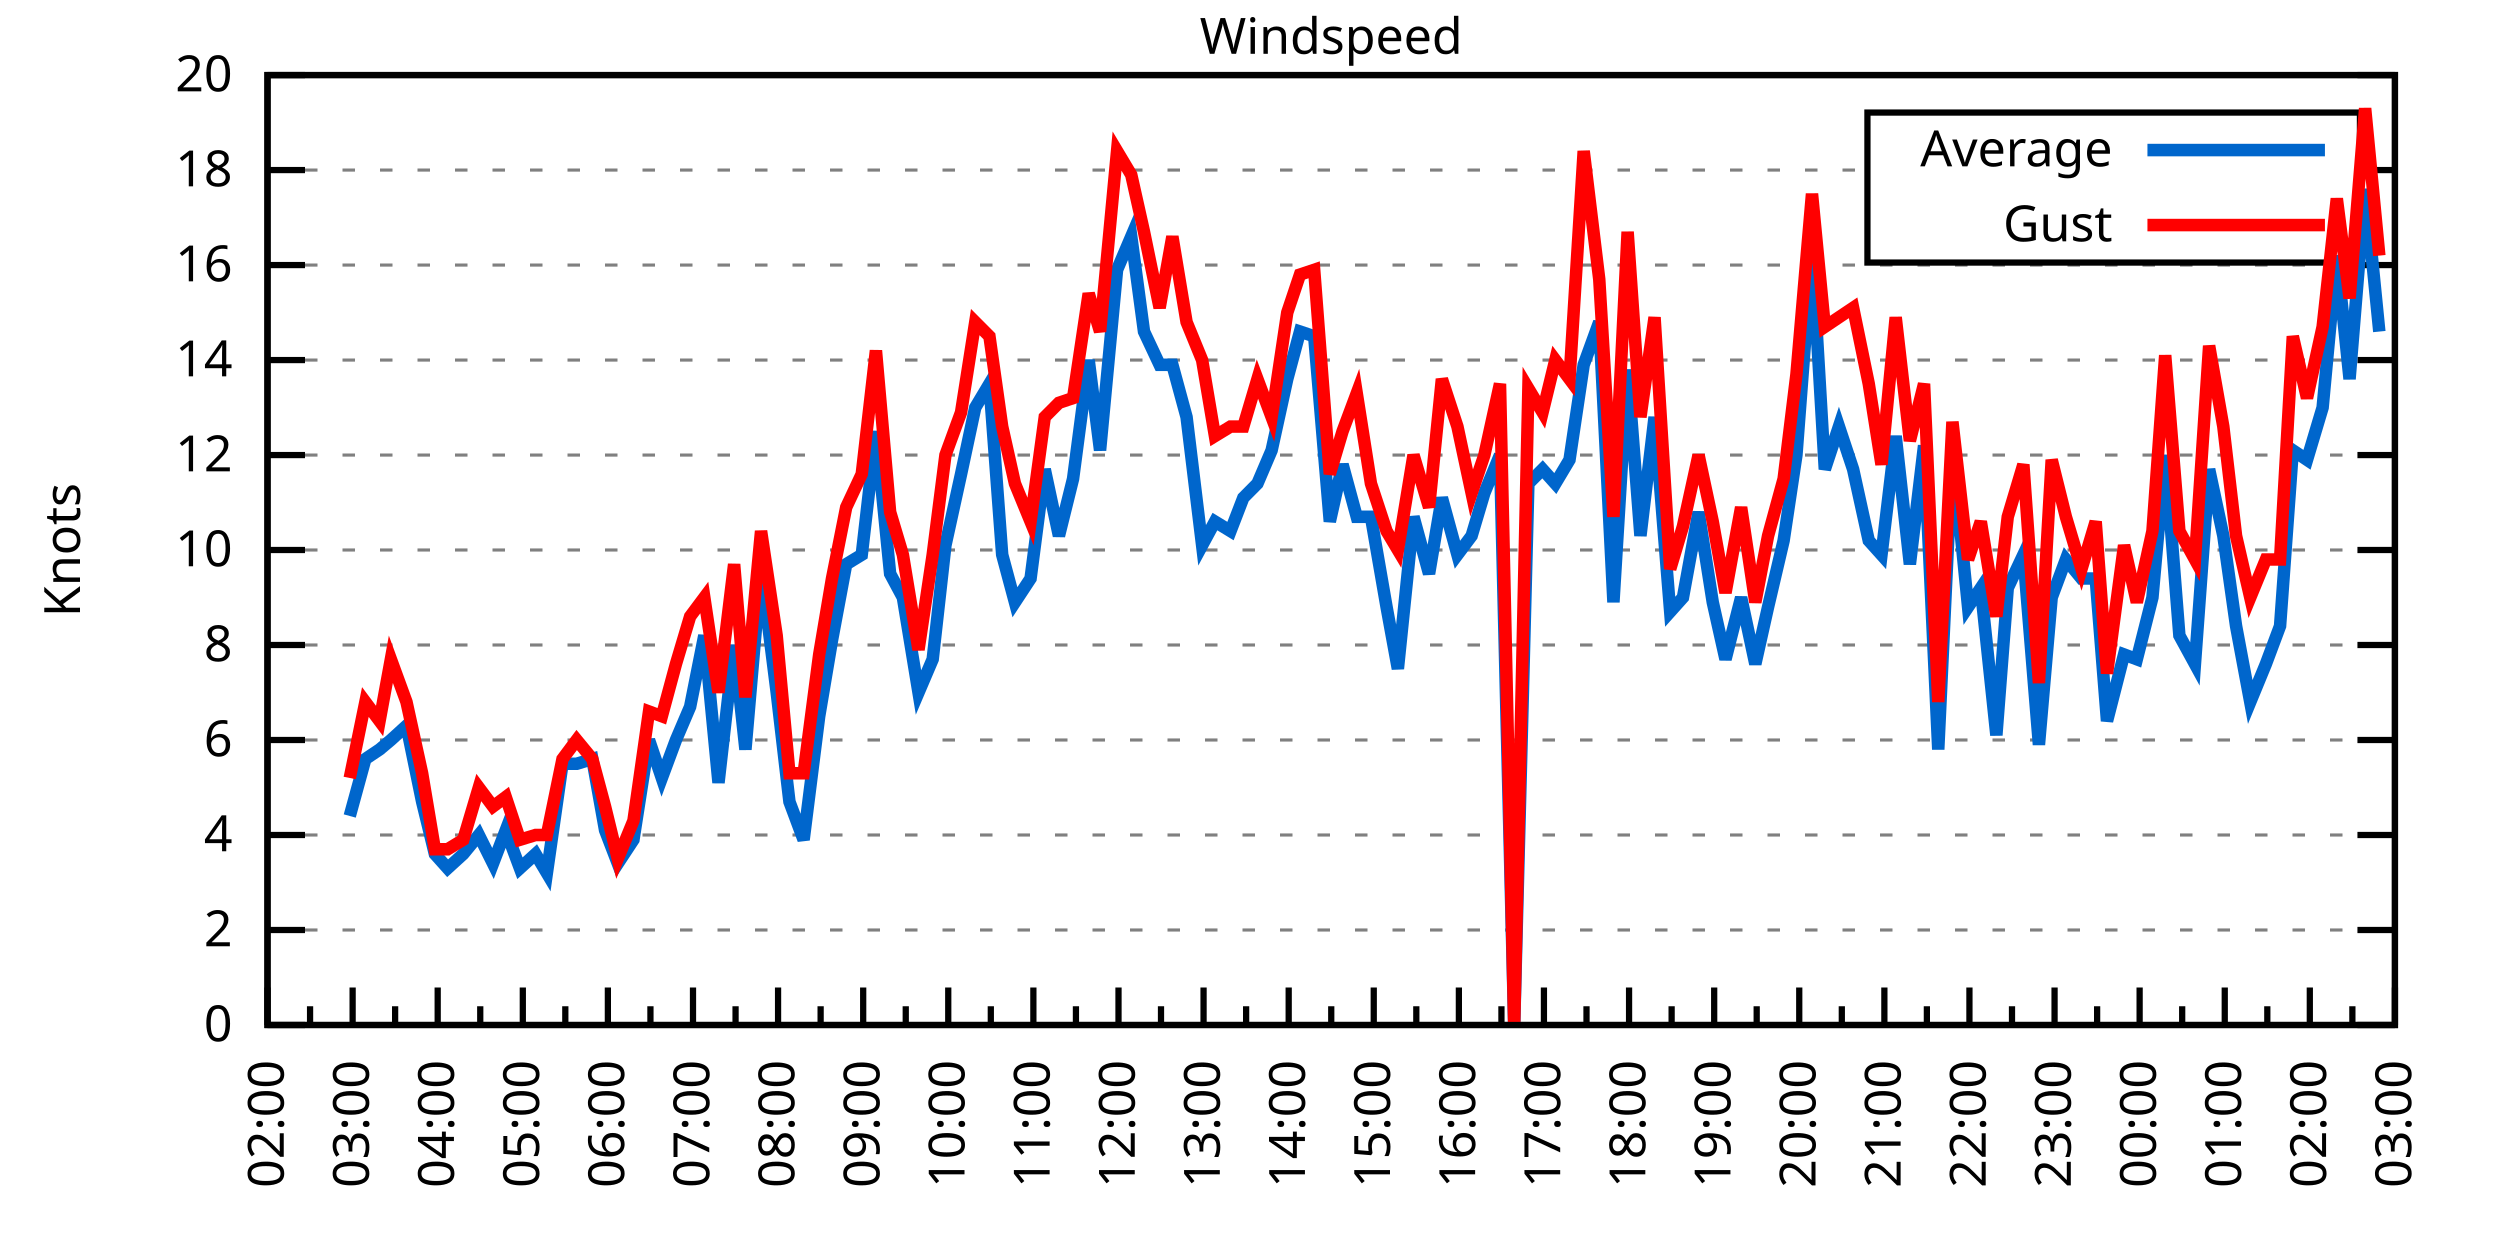
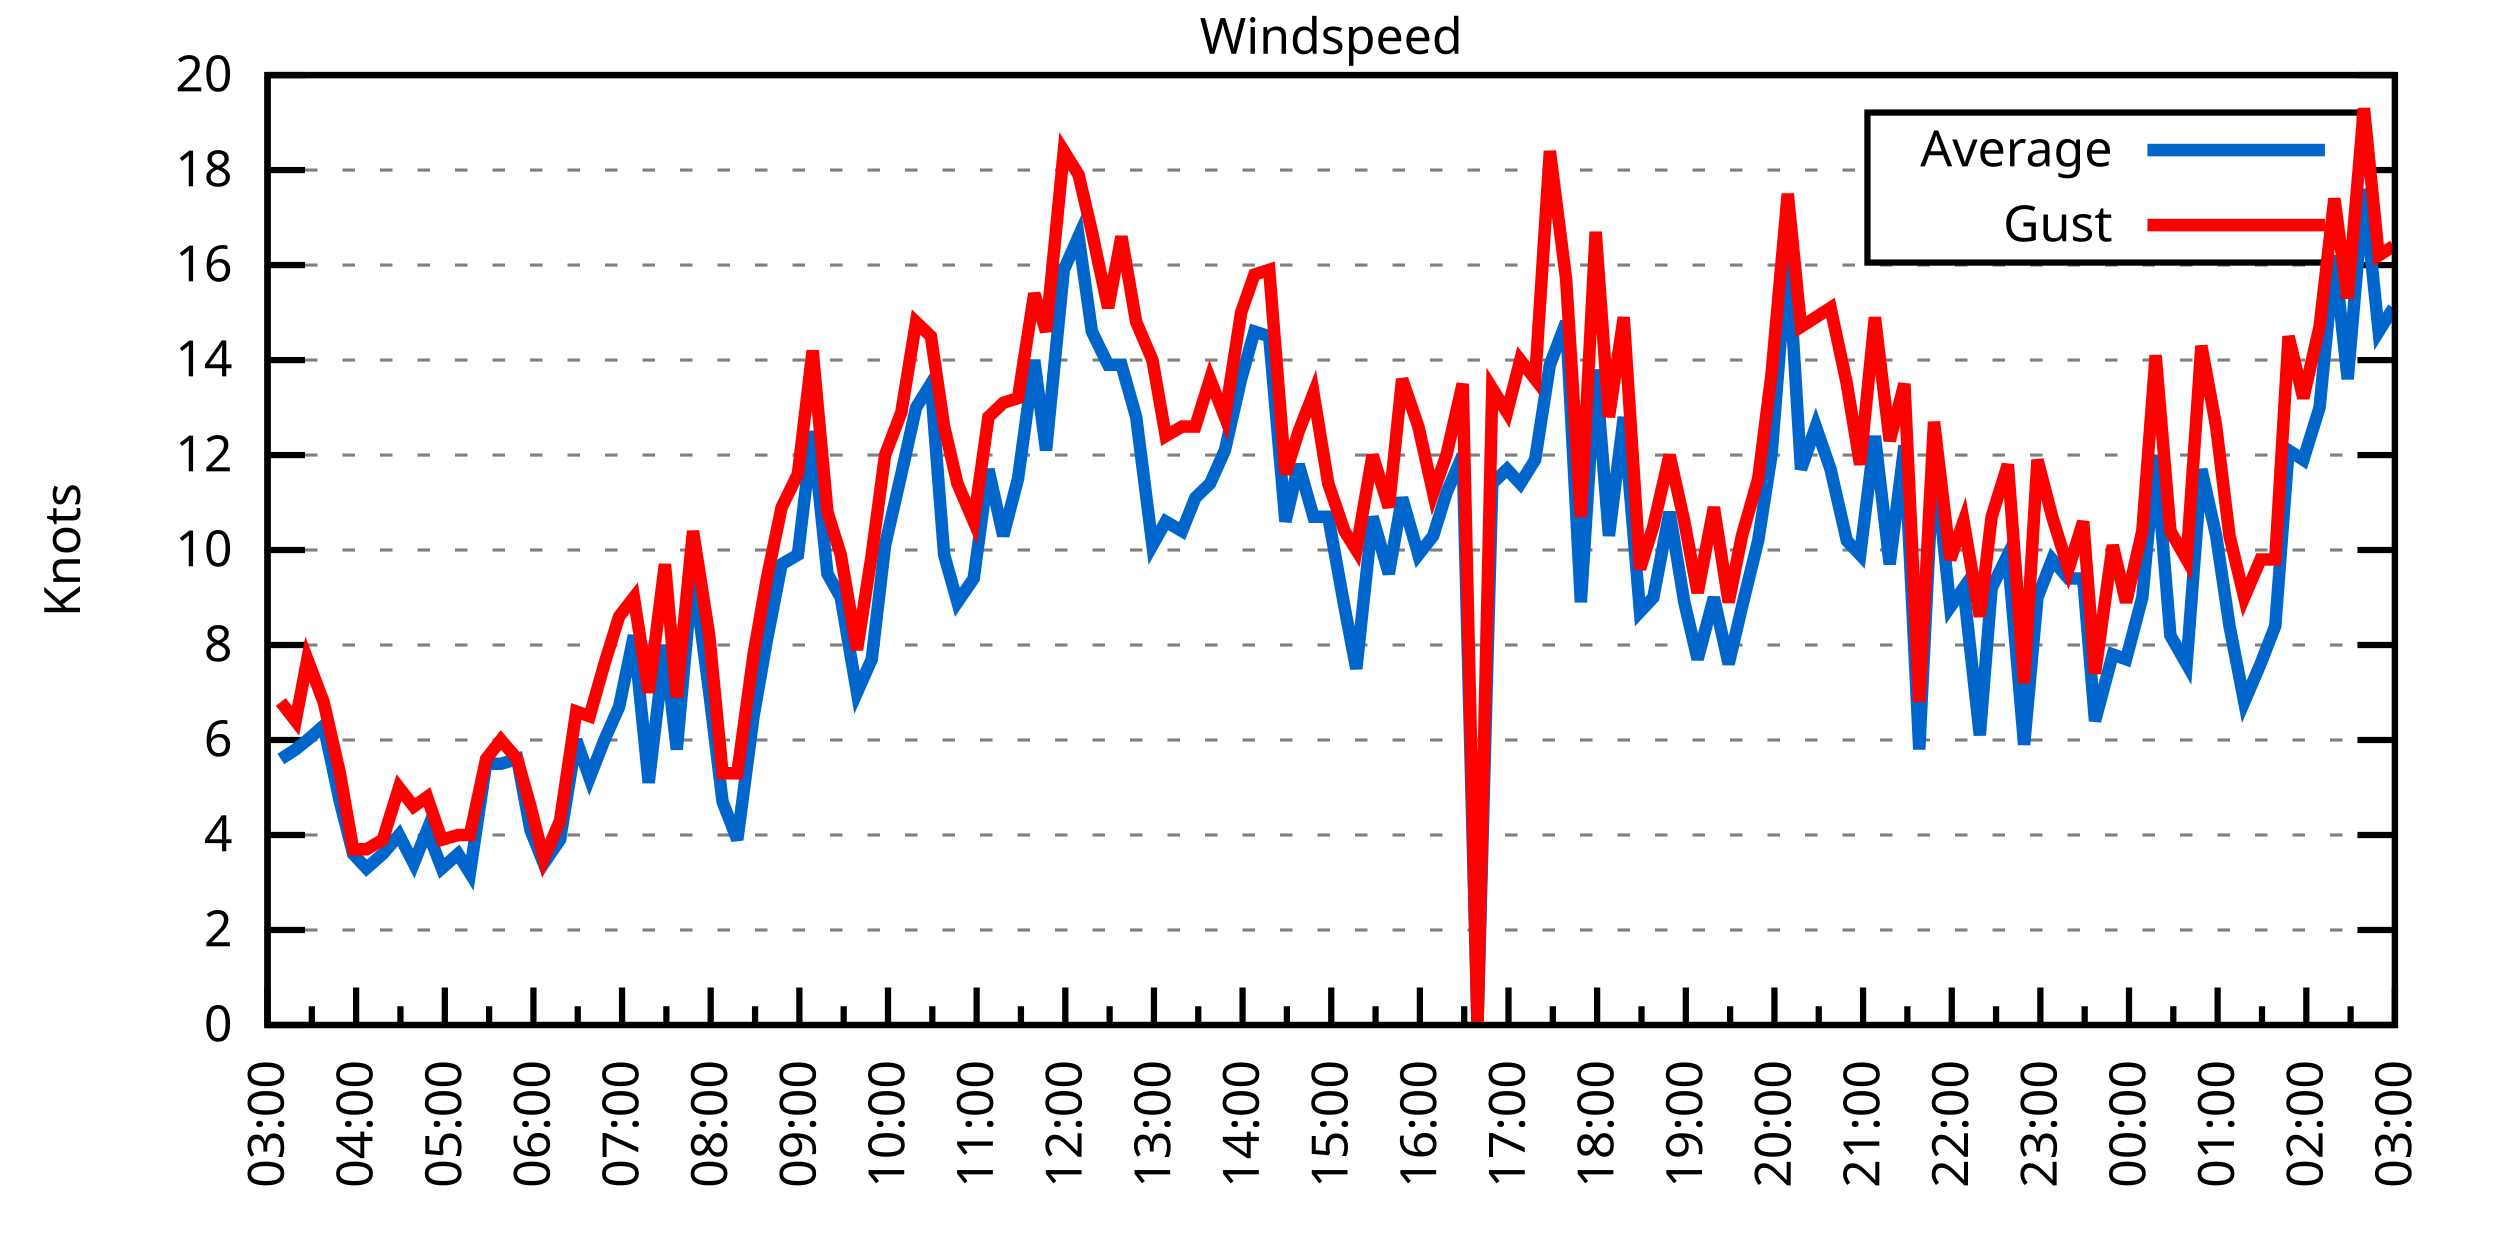
<svg xmlns="http://www.w3.org/2000/svg" xmlns:xlink="http://www.w3.org/1999/xlink" width="400" height="200" viewBox="0 0 400 200">
  <g id="gnuplot_canvas">
    <rect x="0" y="0" width="400" height="200" fill="none" />
    <defs>
      <circle id="gpDot" r="0.5" stroke-width="0.5" stroke="currentColor" />
      <path id="gpPt0" stroke-width="0.333" stroke="currentColor" d="M-1,0 h2 M0,-1 v2" />
      <path id="gpPt1" stroke-width="0.333" stroke="currentColor" d="M-1,-1 L1,1 M1,-1 L-1,1" />
      <path id="gpPt2" stroke-width="0.333" stroke="currentColor" d="M-1,0 L1,0 M0,-1 L0,1 M-1,-1 L1,1 M-1,1 L1,-1" />
      <rect id="gpPt3" stroke-width="0.333" stroke="currentColor" x="-1" y="-1" width="2" height="2" />
      <rect id="gpPt4" stroke-width="0.333" stroke="currentColor" fill="currentColor" x="-1" y="-1" width="2" height="2" />
      <circle id="gpPt5" stroke-width="0.333" stroke="currentColor" cx="0" cy="0" r="1" />
      <use xlink:href="#gpPt5" id="gpPt6" fill="currentColor" stroke="none" />
      <path id="gpPt7" stroke-width="0.333" stroke="currentColor" d="M0,-1.33 L-1.33,0.67 L1.33,0.67 z" />
      <use xlink:href="#gpPt7" id="gpPt8" fill="currentColor" stroke="none" />
      <use xlink:href="#gpPt7" id="gpPt9" stroke="currentColor" transform="rotate(180)" />
      <use xlink:href="#gpPt9" id="gpPt10" fill="currentColor" stroke="none" />
      <use xlink:href="#gpPt3" id="gpPt11" stroke="currentColor" transform="rotate(45)" />
      <use xlink:href="#gpPt11" id="gpPt12" fill="currentColor" stroke="none" />
      <path id="gpPt13" stroke-width="0.333" stroke="currentColor" d="M0,1.330 L1.265,0.411 L0.782,-1.067 L-0.782,-1.076 L-1.265,0.411 z" />
      <use xlink:href="#gpPt13" id="gpPt14" fill="currentColor" stroke="none" />
      <filter id="textbox" filterUnits="objectBoundingBox" x="0" y="0" height="1" width="1">
        <feFlood flood-color="white" flood-opacity="1" result="bgnd" />
        <feComposite in="SourceGraphic" in2="bgnd" operator="atop" />
      </filter>
      <filter id="greybox" filterUnits="objectBoundingBox" x="0" y="0" height="1" width="1">
        <feFlood flood-color="lightgrey" flood-opacity="1" result="grey" />
        <feComposite in="SourceGraphic" in2="grey" operator="atop" />
      </filter>
    </defs>
    <g fill="none" color="white" stroke="currentColor" stroke-width="1.00" stroke-linecap="butt" stroke-linejoin="miter">
</g>
    <g fill="none" color="black" stroke="currentColor" stroke-width="1.00" stroke-linecap="butt" stroke-linejoin="miter">
      <g stroke="none" shape-rendering="crispEdges">
        <polygon fill="rgb(255, 255, 255)" points="42.80,164.00 383.18,164.00 383.18,12.02 42.80,12.02 " />
      </g>
    </g>
    <g fill="none" color="black" stroke="currentColor" stroke-width="1.00" stroke-linecap="butt" stroke-linejoin="miter">
</g>
    <g fill="none" color="black" stroke="black" stroke-width="0.50" stroke-linecap="butt" stroke-linejoin="miter">
</g>
    <g fill="none" color="gray" stroke="currentColor" stroke-width="0.50" stroke-linecap="butt" stroke-linejoin="miter">
      <path stroke="gray" stroke-dasharray="2,4" class="gridline" d="M42.80,164.00 L383.19,164.00  " />
    </g>
    <g fill="none" color="gray" stroke="gray" stroke-width="1.00" stroke-linecap="butt" stroke-linejoin="miter">
</g>
    <g fill="none" color="black" stroke="currentColor" stroke-width="1.00" stroke-linecap="butt" stroke-linejoin="miter">
      <path stroke="black" d="M42.80,164.00 L48.80,164.00 M383.19,164.00 L377.19,164.00  " />
      <g transform="translate(37.20,166.60)" stroke="none" fill="black" font-family="Sans" font-size="8.00" text-anchor="end">
        <text>
          <tspan font-family="Sans"> 0</tspan>
        </text>
      </g>
    </g>
    <g fill="none" color="black" stroke="currentColor" stroke-width="1.00" stroke-linecap="butt" stroke-linejoin="miter">
</g>
    <g fill="none" color="black" stroke="black" stroke-width="0.50" stroke-linecap="butt" stroke-linejoin="miter">
</g>
    <g fill="none" color="gray" stroke="currentColor" stroke-width="0.50" stroke-linecap="butt" stroke-linejoin="miter">
      <path stroke="gray" stroke-dasharray="2,4" class="gridline" d="M42.80,148.80 L383.19,148.80  " />
    </g>
    <g fill="none" color="gray" stroke="gray" stroke-width="1.00" stroke-linecap="butt" stroke-linejoin="miter">
</g>
    <g fill="none" color="black" stroke="currentColor" stroke-width="1.00" stroke-linecap="butt" stroke-linejoin="miter">
      <path stroke="black" d="M42.80,148.80 L48.80,148.80 M383.19,148.80 L377.19,148.80  " />
      <g transform="translate(37.20,151.40)" stroke="none" fill="black" font-family="Sans" font-size="8.00" text-anchor="end">
        <text>
          <tspan font-family="Sans"> 2</tspan>
        </text>
      </g>
    </g>
    <g fill="none" color="black" stroke="currentColor" stroke-width="1.00" stroke-linecap="butt" stroke-linejoin="miter">
</g>
    <g fill="none" color="black" stroke="black" stroke-width="0.50" stroke-linecap="butt" stroke-linejoin="miter">
</g>
    <g fill="none" color="gray" stroke="currentColor" stroke-width="0.50" stroke-linecap="butt" stroke-linejoin="miter">
      <path stroke="gray" stroke-dasharray="2,4" class="gridline" d="M42.80,133.60 L383.19,133.60  " />
    </g>
    <g fill="none" color="gray" stroke="gray" stroke-width="1.00" stroke-linecap="butt" stroke-linejoin="miter">
</g>
    <g fill="none" color="black" stroke="currentColor" stroke-width="1.00" stroke-linecap="butt" stroke-linejoin="miter">
      <path stroke="black" d="M42.80,133.60 L48.80,133.60 M383.19,133.60 L377.19,133.60  " />
      <g transform="translate(37.20,136.20)" stroke="none" fill="black" font-family="Sans" font-size="8.00" text-anchor="end">
        <text>
          <tspan font-family="Sans"> 4</tspan>
        </text>
      </g>
    </g>
    <g fill="none" color="black" stroke="currentColor" stroke-width="1.00" stroke-linecap="butt" stroke-linejoin="miter">
</g>
    <g fill="none" color="black" stroke="black" stroke-width="0.50" stroke-linecap="butt" stroke-linejoin="miter">
</g>
    <g fill="none" color="gray" stroke="currentColor" stroke-width="0.50" stroke-linecap="butt" stroke-linejoin="miter">
      <path stroke="gray" stroke-dasharray="2,4" class="gridline" d="M42.80,118.40 L383.19,118.40  " />
    </g>
    <g fill="none" color="gray" stroke="gray" stroke-width="1.00" stroke-linecap="butt" stroke-linejoin="miter">
</g>
    <g fill="none" color="black" stroke="currentColor" stroke-width="1.00" stroke-linecap="butt" stroke-linejoin="miter">
      <path stroke="black" d="M42.80,118.40 L48.80,118.40 M383.19,118.40 L377.19,118.40  " />
      <g transform="translate(37.20,121.00)" stroke="none" fill="black" font-family="Sans" font-size="8.00" text-anchor="end">
        <text>
          <tspan font-family="Sans"> 6</tspan>
        </text>
      </g>
    </g>
    <g fill="none" color="black" stroke="currentColor" stroke-width="1.00" stroke-linecap="butt" stroke-linejoin="miter">
</g>
    <g fill="none" color="black" stroke="black" stroke-width="0.50" stroke-linecap="butt" stroke-linejoin="miter">
</g>
    <g fill="none" color="gray" stroke="currentColor" stroke-width="0.50" stroke-linecap="butt" stroke-linejoin="miter">
      <path stroke="gray" stroke-dasharray="2,4" class="gridline" d="M42.80,103.20 L383.19,103.20  " />
    </g>
    <g fill="none" color="gray" stroke="gray" stroke-width="1.00" stroke-linecap="butt" stroke-linejoin="miter">
</g>
    <g fill="none" color="black" stroke="currentColor" stroke-width="1.00" stroke-linecap="butt" stroke-linejoin="miter">
      <path stroke="black" d="M42.80,103.20 L48.80,103.20 M383.19,103.20 L377.19,103.20  " />
      <g transform="translate(37.20,105.80)" stroke="none" fill="black" font-family="Sans" font-size="8.00" text-anchor="end">
        <text>
          <tspan font-family="Sans"> 8</tspan>
        </text>
      </g>
    </g>
    <g fill="none" color="black" stroke="currentColor" stroke-width="1.00" stroke-linecap="butt" stroke-linejoin="miter">
</g>
    <g fill="none" color="black" stroke="black" stroke-width="0.50" stroke-linecap="butt" stroke-linejoin="miter">
</g>
    <g fill="none" color="gray" stroke="currentColor" stroke-width="0.50" stroke-linecap="butt" stroke-linejoin="miter">
      <path stroke="gray" stroke-dasharray="2,4" class="gridline" d="M42.80,88.00 L383.19,88.00  " />
    </g>
    <g fill="none" color="gray" stroke="gray" stroke-width="1.00" stroke-linecap="butt" stroke-linejoin="miter">
</g>
    <g fill="none" color="black" stroke="currentColor" stroke-width="1.00" stroke-linecap="butt" stroke-linejoin="miter">
      <path stroke="black" d="M42.80,88.00 L48.80,88.00 M383.19,88.00 L377.19,88.00  " />
      <g transform="translate(37.20,90.60)" stroke="none" fill="black" font-family="Sans" font-size="8.00" text-anchor="end">
        <text>
          <tspan font-family="Sans"> 10</tspan>
        </text>
      </g>
    </g>
    <g fill="none" color="black" stroke="currentColor" stroke-width="1.00" stroke-linecap="butt" stroke-linejoin="miter">
</g>
    <g fill="none" color="black" stroke="black" stroke-width="0.50" stroke-linecap="butt" stroke-linejoin="miter">
</g>
    <g fill="none" color="gray" stroke="currentColor" stroke-width="0.50" stroke-linecap="butt" stroke-linejoin="miter">
      <path stroke="gray" stroke-dasharray="2,4" class="gridline" d="M42.80,72.81 L383.19,72.81  " />
    </g>
    <g fill="none" color="gray" stroke="gray" stroke-width="1.00" stroke-linecap="butt" stroke-linejoin="miter">
</g>
    <g fill="none" color="black" stroke="currentColor" stroke-width="1.00" stroke-linecap="butt" stroke-linejoin="miter">
      <path stroke="black" d="M42.80,72.81 L48.80,72.81 M383.19,72.81 L377.19,72.81  " />
      <g transform="translate(37.20,75.41)" stroke="none" fill="black" font-family="Sans" font-size="8.00" text-anchor="end">
        <text>
          <tspan font-family="Sans"> 12</tspan>
        </text>
      </g>
    </g>
    <g fill="none" color="black" stroke="currentColor" stroke-width="1.00" stroke-linecap="butt" stroke-linejoin="miter">
</g>
    <g fill="none" color="black" stroke="black" stroke-width="0.50" stroke-linecap="butt" stroke-linejoin="miter">
</g>
    <g fill="none" color="gray" stroke="currentColor" stroke-width="0.50" stroke-linecap="butt" stroke-linejoin="miter">
      <path stroke="gray" stroke-dasharray="2,4" class="gridline" d="M42.80,57.61 L383.19,57.61  " />
    </g>
    <g fill="none" color="gray" stroke="gray" stroke-width="1.00" stroke-linecap="butt" stroke-linejoin="miter">
</g>
    <g fill="none" color="black" stroke="currentColor" stroke-width="1.00" stroke-linecap="butt" stroke-linejoin="miter">
      <path stroke="black" d="M42.80,57.61 L48.80,57.61 M383.19,57.61 L377.19,57.61  " />
      <g transform="translate(37.20,60.21)" stroke="none" fill="black" font-family="Sans" font-size="8.00" text-anchor="end">
        <text>
          <tspan font-family="Sans"> 14</tspan>
        </text>
      </g>
    </g>
    <g fill="none" color="black" stroke="currentColor" stroke-width="1.00" stroke-linecap="butt" stroke-linejoin="miter">
</g>
    <g fill="none" color="black" stroke="black" stroke-width="0.50" stroke-linecap="butt" stroke-linejoin="miter">
</g>
    <g fill="none" color="gray" stroke="currentColor" stroke-width="0.50" stroke-linecap="butt" stroke-linejoin="miter">
      <path stroke="gray" stroke-dasharray="2,4" class="gridline" d="M42.80,42.41 L383.19,42.41  " />
    </g>
    <g fill="none" color="gray" stroke="gray" stroke-width="1.00" stroke-linecap="butt" stroke-linejoin="miter">
</g>
    <g fill="none" color="black" stroke="currentColor" stroke-width="1.00" stroke-linecap="butt" stroke-linejoin="miter">
      <path stroke="black" d="M42.80,42.41 L48.80,42.41 M383.19,42.41 L377.19,42.41  " />
      <g transform="translate(37.20,45.01)" stroke="none" fill="black" font-family="Sans" font-size="8.00" text-anchor="end">
        <text>
          <tspan font-family="Sans"> 16</tspan>
        </text>
      </g>
    </g>
    <g fill="none" color="black" stroke="currentColor" stroke-width="1.00" stroke-linecap="butt" stroke-linejoin="miter">
</g>
    <g fill="none" color="black" stroke="black" stroke-width="0.50" stroke-linecap="butt" stroke-linejoin="miter">
</g>
    <g fill="none" color="gray" stroke="currentColor" stroke-width="0.50" stroke-linecap="butt" stroke-linejoin="miter">
      <path stroke="gray" stroke-dasharray="2,4" class="gridline" d="M42.80,27.21 L298.79,27.21 M377.59,27.21 L383.19,27.21  " />
    </g>
    <g fill="none" color="gray" stroke="gray" stroke-width="1.00" stroke-linecap="butt" stroke-linejoin="miter">
</g>
    <g fill="none" color="black" stroke="currentColor" stroke-width="1.00" stroke-linecap="butt" stroke-linejoin="miter">
      <path stroke="black" d="M42.80,27.21 L48.80,27.21 M383.19,27.21 L377.19,27.21  " />
      <g transform="translate(37.20,29.81)" stroke="none" fill="black" font-family="Sans" font-size="8.00" text-anchor="end">
        <text>
          <tspan font-family="Sans"> 18</tspan>
        </text>
      </g>
    </g>
    <g fill="none" color="black" stroke="currentColor" stroke-width="1.00" stroke-linecap="butt" stroke-linejoin="miter">
</g>
    <g fill="none" color="black" stroke="black" stroke-width="0.50" stroke-linecap="butt" stroke-linejoin="miter">
</g>
    <g fill="none" color="gray" stroke="currentColor" stroke-width="0.50" stroke-linecap="butt" stroke-linejoin="miter">
      <path stroke="gray" stroke-dasharray="2,4" class="gridline" d="M42.80,12.01 L383.19,12.01  " />
    </g>
    <g fill="none" color="gray" stroke="gray" stroke-width="1.00" stroke-linecap="butt" stroke-linejoin="miter">
</g>
    <g fill="none" color="black" stroke="currentColor" stroke-width="1.00" stroke-linecap="butt" stroke-linejoin="miter">
      <path stroke="black" d="M42.80,12.01 L48.80,12.01 M383.19,12.01 L377.19,12.01  " />
      <g transform="translate(37.20,14.61)" stroke="none" fill="black" font-family="Sans" font-size="8.00" text-anchor="end">
        <text>
          <tspan font-family="Sans"> 20</tspan>
        </text>
      </g>
    </g>
    <g fill="none" color="black" stroke="currentColor" stroke-width="1.00" stroke-linecap="butt" stroke-linejoin="miter">
      <path stroke="black" d="M42.80,164.00 L42.80,158.00  " />
      <g transform="translate(45.40,169.60) rotate(270)" stroke="none" fill="black" font-family="Sans" font-size="8.00" text-anchor="end">
        <text>
+           <tspan font-family="Sans">03:00</tspan>
+         </text>
+       </g>
+     </g>
+     <g fill="none" color="black" stroke="currentColor" stroke-width="1.00" stroke-linecap="butt" stroke-linejoin="miter">
+       <path stroke="black" d="M49.89,164.00 L49.89,161.00 M56.98,164.00 L56.98,158.00  " />
+       <g transform="translate(59.58,169.60) rotate(270)" stroke="none" fill="black" font-family="Sans" font-size="8.00" text-anchor="end">
+         <text>
+           <tspan font-family="Sans">04:00</tspan>
+         </text>
+       </g>
+     </g>
+     <g fill="none" color="black" stroke="currentColor" stroke-width="1.00" stroke-linecap="butt" stroke-linejoin="miter">
+       <path stroke="black" d="M64.07,164.00 L64.07,161.00 M71.17,164.00 L71.17,158.00  " />
+       <g transform="translate(73.77,169.60) rotate(270)" stroke="none" fill="black" font-family="Sans" font-size="8.00" text-anchor="end">
+         <text>
+           <tspan font-family="Sans">05:00</tspan>
+         </text>
+       </g>
+     </g>
+     <g fill="none" color="black" stroke="currentColor" stroke-width="1.00" stroke-linecap="butt" stroke-linejoin="miter">
+       <path stroke="black" d="M78.26,164.00 L78.26,161.00 M85.35,164.00 L85.35,158.00  " />
+       <g transform="translate(87.95,169.60) rotate(270)" stroke="none" fill="black" font-family="Sans" font-size="8.00" text-anchor="end">
+         <text>
+           <tspan font-family="Sans">06:00</tspan>
+         </text>
+       </g>
+     </g>
+     <g fill="none" color="black" stroke="currentColor" stroke-width="1.00" stroke-linecap="butt" stroke-linejoin="miter">
+       <path stroke="black" d="M92.44,164.00 L92.44,161.00 M99.53,164.00 L99.53,158.00  " />
+       <g transform="translate(102.13,169.60) rotate(270)" stroke="none" fill="black" font-family="Sans" font-size="8.00" text-anchor="end">
+         <text>
+           <tspan font-family="Sans">07:00</tspan>
+         </text>
+       </g>
+     </g>
+     <g fill="none" color="black" stroke="currentColor" stroke-width="1.00" stroke-linecap="butt" stroke-linejoin="miter">
+       <path stroke="black" d="M106.62,164.00 L106.62,161.00 M113.71,164.00 L113.71,158.00  " />
+       <g transform="translate(116.31,169.60) rotate(270)" stroke="none" fill="black" font-family="Sans" font-size="8.00" text-anchor="end">
+         <text>
+           <tspan font-family="Sans">08:00</tspan>
+         </text>
+       </g>
+     </g>
+     <g fill="none" color="black" stroke="currentColor" stroke-width="1.00" stroke-linecap="butt" stroke-linejoin="miter">
+       <path stroke="black" d="M120.81,164.00 L120.81,161.00 M127.90,164.00 L127.90,158.00  " />
+       <g transform="translate(130.50,169.60) rotate(270)" stroke="none" fill="black" font-family="Sans" font-size="8.00" text-anchor="end">
+         <text>
+           <tspan font-family="Sans">09:00</tspan>
+         </text>
+       </g>
+     </g>
+     <g fill="none" color="black" stroke="currentColor" stroke-width="1.00" stroke-linecap="butt" stroke-linejoin="miter">
+       <path stroke="black" d="M134.99,164.00 L134.99,161.00 M142.08,164.00 L142.08,158.00  " />
+       <g transform="translate(144.68,169.60) rotate(270)" stroke="none" fill="black" font-family="Sans" font-size="8.00" text-anchor="end">
+         <text>
+           <tspan font-family="Sans">10:00</tspan>
+         </text>
+       </g>
+     </g>
+     <g fill="none" color="black" stroke="currentColor" stroke-width="1.00" stroke-linecap="butt" stroke-linejoin="miter">
+       <path stroke="black" d="M149.17,164.00 L149.17,161.00 M156.26,164.00 L156.26,158.00  " />
+       <g transform="translate(158.86,169.60) rotate(270)" stroke="none" fill="black" font-family="Sans" font-size="8.00" text-anchor="end">
+         <text>
+           <tspan font-family="Sans">11:00</tspan>
+         </text>
+       </g>
+     </g>
+     <g fill="none" color="black" stroke="currentColor" stroke-width="1.00" stroke-linecap="butt" stroke-linejoin="miter">
+       <path stroke="black" d="M163.35,164.00 L163.35,161.00 M170.45,164.00 L170.45,158.00  " />
+       <g transform="translate(173.05,169.60) rotate(270)" stroke="none" fill="black" font-family="Sans" font-size="8.00" text-anchor="end">
+         <text>
+           <tspan font-family="Sans">12:00</tspan>
+         </text>
+       </g>
+     </g>
+     <g fill="none" color="black" stroke="currentColor" stroke-width="1.00" stroke-linecap="butt" stroke-linejoin="miter">
+       <path stroke="black" d="M177.54,164.00 L177.54,161.00 M184.63,164.00 L184.63,158.00  " />
+       <g transform="translate(187.23,169.60) rotate(270)" stroke="none" fill="black" font-family="Sans" font-size="8.00" text-anchor="end">
+         <text>
+           <tspan font-family="Sans">13:00</tspan>
+         </text>
+       </g>
+     </g>
+     <g fill="none" color="black" stroke="currentColor" stroke-width="1.00" stroke-linecap="butt" stroke-linejoin="miter">
+       <path stroke="black" d="M191.72,164.00 L191.72,161.00 M198.81,164.00 L198.81,158.00  " />
+       <g transform="translate(201.41,169.60) rotate(270)" stroke="none" fill="black" font-family="Sans" font-size="8.00" text-anchor="end">
+         <text>
+           <tspan font-family="Sans">14:00</tspan>
+         </text>
+       </g>
+     </g>
+     <g fill="none" color="black" stroke="currentColor" stroke-width="1.00" stroke-linecap="butt" stroke-linejoin="miter">
+       <path stroke="black" d="M205.90,164.00 L205.90,161.00 M213.00,164.00 L213.00,158.00  " />
+       <g transform="translate(215.60,169.60) rotate(270)" stroke="none" fill="black" font-family="Sans" font-size="8.00" text-anchor="end">
+         <text>
+           <tspan font-family="Sans">15:00</tspan>
+         </text>
+       </g>
+     </g>
+     <g fill="none" color="black" stroke="currentColor" stroke-width="1.00" stroke-linecap="butt" stroke-linejoin="miter">
+       <path stroke="black" d="M220.09,164.00 L220.09,161.00 M227.18,164.00 L227.18,158.00  " />
+       <g transform="translate(229.78,169.60) rotate(270)" stroke="none" fill="black" font-family="Sans" font-size="8.00" text-anchor="end">
+         <text>
+           <tspan font-family="Sans">16:00</tspan>
+         </text>
+       </g>
+     </g>
+     <g fill="none" color="black" stroke="currentColor" stroke-width="1.00" stroke-linecap="butt" stroke-linejoin="miter">
+       <path stroke="black" d="M234.27,164.00 L234.27,161.00 M241.36,164.00 L241.36,158.00  " />
+       <g transform="translate(243.96,169.60) rotate(270)" stroke="none" fill="black" font-family="Sans" font-size="8.00" text-anchor="end">
+         <text>
+           <tspan font-family="Sans">17:00</tspan>
+         </text>
+       </g>
+     </g>
+     <g fill="none" color="black" stroke="currentColor" stroke-width="1.00" stroke-linecap="butt" stroke-linejoin="miter">
+       <path stroke="black" d="M248.45,164.00 L248.45,161.00 M255.54,164.00 L255.54,158.00  " />
+       <g transform="translate(258.14,169.60) rotate(270)" stroke="none" fill="black" font-family="Sans" font-size="8.00" text-anchor="end">
+         <text>
+           <tspan font-family="Sans">18:00</tspan>
+         </text>
+       </g>
+     </g>
+     <g fill="none" color="black" stroke="currentColor" stroke-width="1.00" stroke-linecap="butt" stroke-linejoin="miter">
+       <path stroke="black" d="M262.64,164.00 L262.64,161.00 M269.73,164.00 L269.73,158.00  " />
+       <g transform="translate(272.33,169.60) rotate(270)" stroke="none" fill="black" font-family="Sans" font-size="8.00" text-anchor="end">
+         <text>
+           <tspan font-family="Sans">19:00</tspan>
+         </text>
+       </g>
+     </g>
+     <g fill="none" color="black" stroke="currentColor" stroke-width="1.00" stroke-linecap="butt" stroke-linejoin="miter">
+       <path stroke="black" d="M276.82,164.00 L276.82,161.00 M283.91,164.00 L283.91,158.00  " />
+       <g transform="translate(286.51,169.60) rotate(270)" stroke="none" fill="black" font-family="Sans" font-size="8.00" text-anchor="end">
+         <text>
+           <tspan font-family="Sans">20:00</tspan>
+         </text>
+       </g>
+     </g>
+     <g fill="none" color="black" stroke="currentColor" stroke-width="1.00" stroke-linecap="butt" stroke-linejoin="miter">
+       <path stroke="black" d="M291.00,164.00 L291.00,161.00 M298.09,164.00 L298.09,158.00  " />
+       <g transform="translate(300.69,169.60) rotate(270)" stroke="none" fill="black" font-family="Sans" font-size="8.00" text-anchor="end">
+         <text>
+           <tspan font-family="Sans">21:00</tspan>
+         </text>
+       </g>
+     </g>
+     <g fill="none" color="black" stroke="currentColor" stroke-width="1.00" stroke-linecap="butt" stroke-linejoin="miter">
+       <path stroke="black" d="M305.18,164.00 L305.18,161.00 M312.28,164.00 L312.28,158.00  " />
+       <g transform="translate(314.88,169.60) rotate(270)" stroke="none" fill="black" font-family="Sans" font-size="8.00" text-anchor="end">
+         <text>
+           <tspan font-family="Sans">22:00</tspan>
+         </text>
+       </g>
+     </g>
+     <g fill="none" color="black" stroke="currentColor" stroke-width="1.00" stroke-linecap="butt" stroke-linejoin="miter">
+       <path stroke="black" d="M319.37,164.00 L319.37,161.00 M326.46,164.00 L326.46,158.00  " />
+       <g transform="translate(329.06,169.60) rotate(270)" stroke="none" fill="black" font-family="Sans" font-size="8.00" text-anchor="end">
+         <text>
+           <tspan font-family="Sans">23:00</tspan>
+         </text>
+       </g>
+     </g>
+     <g fill="none" color="black" stroke="currentColor" stroke-width="1.00" stroke-linecap="butt" stroke-linejoin="miter">
+       <path stroke="black" d="M333.55,164.00 L333.55,161.00 M340.64,164.00 L340.64,158.00  " />
+       <g transform="translate(343.24,169.60) rotate(270)" stroke="none" fill="black" font-family="Sans" font-size="8.00" text-anchor="end">
+         <text>
+           <tspan font-family="Sans">00:00</tspan>
+         </text>
+       </g>
+     </g>
+     <g fill="none" color="black" stroke="currentColor" stroke-width="1.00" stroke-linecap="butt" stroke-linejoin="miter">
+       <path stroke="black" d="M347.73,164.00 L347.73,161.00 M354.82,164.00 L354.82,158.00  " />
+       <g transform="translate(357.42,169.60) rotate(270)" stroke="none" fill="black" font-family="Sans" font-size="8.00" text-anchor="end">
+         <text>
+           <tspan font-family="Sans">01:00</tspan>
+         </text>
+       </g>
+     </g>
+     <g fill="none" color="black" stroke="currentColor" stroke-width="1.00" stroke-linecap="butt" stroke-linejoin="miter">
+       <path stroke="black" d="M361.92,164.00 L361.92,161.00 M369.01,164.00 L369.01,158.00  " />
+       <g transform="translate(371.61,169.60) rotate(270)" stroke="none" fill="black" font-family="Sans" font-size="8.00" text-anchor="end">
+         <text>
          <tspan font-family="Sans">02:00</tspan>
        </text>
      </g>
    </g>
    <g fill="none" color="black" stroke="currentColor" stroke-width="1.00" stroke-linecap="butt" stroke-linejoin="miter">
-       <path stroke="black" d="M49.61,164.00 L49.61,161.00 M56.42,164.00 L56.42,158.00  " />
-       <g transform="translate(59.02,169.60) rotate(270)" stroke="none" fill="black" font-family="Sans" font-size="8.00" text-anchor="end">
-         <text>
-           <tspan font-family="Sans">03:00</tspan>
-         </text>
-       </g>
-     </g>
-     <g fill="none" color="black" stroke="currentColor" stroke-width="1.00" stroke-linecap="butt" stroke-linejoin="miter">
-       <path stroke="black" d="M63.22,164.00 L63.22,161.00 M70.03,164.00 L70.03,158.00  " />
-       <g transform="translate(72.63,169.60) rotate(270)" stroke="none" fill="black" font-family="Sans" font-size="8.00" text-anchor="end">
-         <text>
-           <tspan font-family="Sans">04:00</tspan>
-         </text>
-       </g>
-     </g>
-     <g fill="none" color="black" stroke="currentColor" stroke-width="1.00" stroke-linecap="butt" stroke-linejoin="miter">
-       <path stroke="black" d="M76.84,164.00 L76.84,161.00 M83.65,164.00 L83.65,158.00  " />
-       <g transform="translate(86.25,169.60) rotate(270)" stroke="none" fill="black" font-family="Sans" font-size="8.00" text-anchor="end">
-         <text>
-           <tspan font-family="Sans">05:00</tspan>
-         </text>
-       </g>
-     </g>
-     <g fill="none" color="black" stroke="currentColor" stroke-width="1.00" stroke-linecap="butt" stroke-linejoin="miter">
-       <path stroke="black" d="M90.45,164.00 L90.45,161.00 M97.26,164.00 L97.26,158.00  " />
-       <g transform="translate(99.86,169.60) rotate(270)" stroke="none" fill="black" font-family="Sans" font-size="8.00" text-anchor="end">
-         <text>
-           <tspan font-family="Sans">06:00</tspan>
-         </text>
-       </g>
-     </g>
-     <g fill="none" color="black" stroke="currentColor" stroke-width="1.00" stroke-linecap="butt" stroke-linejoin="miter">
-       <path stroke="black" d="M104.07,164.00 L104.07,161.00 M110.88,164.00 L110.88,158.00  " />
-       <g transform="translate(113.48,169.60) rotate(270)" stroke="none" fill="black" font-family="Sans" font-size="8.00" text-anchor="end">
-         <text>
-           <tspan font-family="Sans">07:00</tspan>
-         </text>
-       </g>
-     </g>
-     <g fill="none" color="black" stroke="currentColor" stroke-width="1.00" stroke-linecap="butt" stroke-linejoin="miter">
-       <path stroke="black" d="M117.69,164.00 L117.69,161.00 M124.49,164.00 L124.49,158.00  " />
-       <g transform="translate(127.09,169.60) rotate(270)" stroke="none" fill="black" font-family="Sans" font-size="8.00" text-anchor="end">
-         <text>
-           <tspan font-family="Sans">08:00</tspan>
-         </text>
-       </g>
-     </g>
-     <g fill="none" color="black" stroke="currentColor" stroke-width="1.00" stroke-linecap="butt" stroke-linejoin="miter">
-       <path stroke="black" d="M131.30,164.00 L131.30,161.00 M138.11,164.00 L138.11,158.00  " />
-       <g transform="translate(140.71,169.60) rotate(270)" stroke="none" fill="black" font-family="Sans" font-size="8.00" text-anchor="end">
-         <text>
-           <tspan font-family="Sans">09:00</tspan>
-         </text>
-       </g>
-     </g>
-     <g fill="none" color="black" stroke="currentColor" stroke-width="1.00" stroke-linecap="butt" stroke-linejoin="miter">
-       <path stroke="black" d="M144.92,164.00 L144.92,161.00 M151.72,164.00 L151.72,158.00  " />
-       <g transform="translate(154.32,169.60) rotate(270)" stroke="none" fill="black" font-family="Sans" font-size="8.00" text-anchor="end">
-         <text>
-           <tspan font-family="Sans">10:00</tspan>
-         </text>
-       </g>
-     </g>
-     <g fill="none" color="black" stroke="currentColor" stroke-width="1.00" stroke-linecap="butt" stroke-linejoin="miter">
-       <path stroke="black" d="M158.53,164.00 L158.53,161.00 M165.34,164.00 L165.34,158.00  " />
-       <g transform="translate(167.94,169.60) rotate(270)" stroke="none" fill="black" font-family="Sans" font-size="8.00" text-anchor="end">
-         <text>
-           <tspan font-family="Sans">11:00</tspan>
-         </text>
-       </g>
-     </g>
-     <g fill="none" color="black" stroke="currentColor" stroke-width="1.00" stroke-linecap="butt" stroke-linejoin="miter">
-       <path stroke="black" d="M172.15,164.00 L172.15,161.00 M178.96,164.00 L178.96,158.00  " />
-       <g transform="translate(181.56,169.60) rotate(270)" stroke="none" fill="black" font-family="Sans" font-size="8.00" text-anchor="end">
-         <text>
-           <tspan font-family="Sans">12:00</tspan>
-         </text>
-       </g>
-     </g>
-     <g fill="none" color="black" stroke="currentColor" stroke-width="1.00" stroke-linecap="butt" stroke-linejoin="miter">
-       <path stroke="black" d="M185.76,164.00 L185.76,161.00 M192.57,164.00 L192.57,158.00  " />
-       <g transform="translate(195.17,169.60) rotate(270)" stroke="none" fill="black" font-family="Sans" font-size="8.00" text-anchor="end">
-         <text>
-           <tspan font-family="Sans">13:00</tspan>
-         </text>
-       </g>
-     </g>
-     <g fill="none" color="black" stroke="currentColor" stroke-width="1.00" stroke-linecap="butt" stroke-linejoin="miter">
-       <path stroke="black" d="M199.38,164.00 L199.38,161.00 M206.19,164.00 L206.19,158.00  " />
-       <g transform="translate(208.79,169.60) rotate(270)" stroke="none" fill="black" font-family="Sans" font-size="8.00" text-anchor="end">
-         <text>
-           <tspan font-family="Sans">14:00</tspan>
-         </text>
-       </g>
-     </g>
-     <g fill="none" color="black" stroke="currentColor" stroke-width="1.00" stroke-linecap="butt" stroke-linejoin="miter">
-       <path stroke="black" d="M213.00,164.00 L213.00,161.00 M219.80,164.00 L219.80,158.00  " />
-       <g transform="translate(222.40,169.60) rotate(270)" stroke="none" fill="black" font-family="Sans" font-size="8.00" text-anchor="end">
-         <text>
-           <tspan font-family="Sans">15:00</tspan>
-         </text>
-       </g>
-     </g>
-     <g fill="none" color="black" stroke="currentColor" stroke-width="1.00" stroke-linecap="butt" stroke-linejoin="miter">
-       <path stroke="black" d="M226.61,164.00 L226.61,161.00 M233.42,164.00 L233.42,158.00  " />
-       <g transform="translate(236.02,169.60) rotate(270)" stroke="none" fill="black" font-family="Sans" font-size="8.00" text-anchor="end">
-         <text>
-           <tspan font-family="Sans">16:00</tspan>
-         </text>
-       </g>
-     </g>
-     <g fill="none" color="black" stroke="currentColor" stroke-width="1.00" stroke-linecap="butt" stroke-linejoin="miter">
-       <path stroke="black" d="M240.23,164.00 L240.23,161.00 M247.03,164.00 L247.03,158.00  " />
-       <g transform="translate(249.63,169.60) rotate(270)" stroke="none" fill="black" font-family="Sans" font-size="8.00" text-anchor="end">
-         <text>
-           <tspan font-family="Sans">17:00</tspan>
-         </text>
-       </g>
-     </g>
-     <g fill="none" color="black" stroke="currentColor" stroke-width="1.00" stroke-linecap="butt" stroke-linejoin="miter">
-       <path stroke="black" d="M253.84,164.00 L253.84,161.00 M260.65,164.00 L260.65,158.00  " />
-       <g transform="translate(263.25,169.60) rotate(270)" stroke="none" fill="black" font-family="Sans" font-size="8.00" text-anchor="end">
-         <text>
-           <tspan font-family="Sans">18:00</tspan>
-         </text>
-       </g>
-     </g>
-     <g fill="none" color="black" stroke="currentColor" stroke-width="1.00" stroke-linecap="butt" stroke-linejoin="miter">
-       <path stroke="black" d="M267.46,164.00 L267.46,161.00 M274.27,164.00 L274.27,158.00  " />
-       <g transform="translate(276.87,169.60) rotate(270)" stroke="none" fill="black" font-family="Sans" font-size="8.00" text-anchor="end">
-         <text>
-           <tspan font-family="Sans">19:00</tspan>
-         </text>
-       </g>
-     </g>
-     <g fill="none" color="black" stroke="currentColor" stroke-width="1.00" stroke-linecap="butt" stroke-linejoin="miter">
-       <path stroke="black" d="M281.07,164.00 L281.07,161.00 M287.88,164.00 L287.88,158.00  " />
-       <g transform="translate(290.48,169.60) rotate(270)" stroke="none" fill="black" font-family="Sans" font-size="8.00" text-anchor="end">
-         <text>
-           <tspan font-family="Sans">20:00</tspan>
-         </text>
-       </g>
-     </g>
-     <g fill="none" color="black" stroke="currentColor" stroke-width="1.00" stroke-linecap="butt" stroke-linejoin="miter">
-       <path stroke="black" d="M294.69,164.00 L294.69,161.00 M301.50,164.00 L301.50,158.00  " />
-       <g transform="translate(304.10,169.60) rotate(270)" stroke="none" fill="black" font-family="Sans" font-size="8.00" text-anchor="end">
-         <text>
-           <tspan font-family="Sans">21:00</tspan>
-         </text>
-       </g>
-     </g>
-     <g fill="none" color="black" stroke="currentColor" stroke-width="1.00" stroke-linecap="butt" stroke-linejoin="miter">
-       <path stroke="black" d="M308.30,164.00 L308.30,161.00 M315.11,164.00 L315.11,158.00  " />
-       <g transform="translate(317.71,169.60) rotate(270)" stroke="none" fill="black" font-family="Sans" font-size="8.00" text-anchor="end">
-         <text>
-           <tspan font-family="Sans">22:00</tspan>
-         </text>
-       </g>
-     </g>
-     <g fill="none" color="black" stroke="currentColor" stroke-width="1.00" stroke-linecap="butt" stroke-linejoin="miter">
-       <path stroke="black" d="M321.92,164.00 L321.92,161.00 M328.73,164.00 L328.73,158.00  " />
-       <g transform="translate(331.33,169.60) rotate(270)" stroke="none" fill="black" font-family="Sans" font-size="8.00" text-anchor="end">
-         <text>
-           <tspan font-family="Sans">23:00</tspan>
-         </text>
-       </g>
-     </g>
-     <g fill="none" color="black" stroke="currentColor" stroke-width="1.00" stroke-linecap="butt" stroke-linejoin="miter">
-       <path stroke="black" d="M335.54,164.00 L335.54,161.00 M342.34,164.00 L342.34,158.00  " />
-       <g transform="translate(344.94,169.60) rotate(270)" stroke="none" fill="black" font-family="Sans" font-size="8.00" text-anchor="end">
-         <text>
-           <tspan font-family="Sans">00:00</tspan>
-         </text>
-       </g>
-     </g>
-     <g fill="none" color="black" stroke="currentColor" stroke-width="1.00" stroke-linecap="butt" stroke-linejoin="miter">
-       <path stroke="black" d="M349.15,164.00 L349.15,161.00 M355.96,164.00 L355.96,158.00  " />
-       <g transform="translate(358.56,169.60) rotate(270)" stroke="none" fill="black" font-family="Sans" font-size="8.00" text-anchor="end">
-         <text>
-           <tspan font-family="Sans">01:00</tspan>
-         </text>
-       </g>
-     </g>
-     <g fill="none" color="black" stroke="currentColor" stroke-width="1.00" stroke-linecap="butt" stroke-linejoin="miter">
-       <path stroke="black" d="M362.77,164.00 L362.77,161.00 M369.57,164.00 L369.57,158.00  " />
-       <g transform="translate(372.17,169.60) rotate(270)" stroke="none" fill="black" font-family="Sans" font-size="8.00" text-anchor="end">
-         <text>
-           <tspan font-family="Sans">02:00</tspan>
-         </text>
-       </g>
-     </g>
-     <g fill="none" color="black" stroke="currentColor" stroke-width="1.00" stroke-linecap="butt" stroke-linejoin="miter">
-       <path stroke="black" d="M376.38,164.00 L376.38,161.00 M383.19,164.00 L383.19,158.00  " />
+       <path stroke="black" d="M376.10,164.00 L376.10,161.00 M383.19,164.00 L383.19,158.00  " />
      <g transform="translate(385.79,169.60) rotate(270)" stroke="none" fill="black" font-family="Sans" font-size="8.00" text-anchor="end">
        <text>
          <tspan font-family="Sans">03:00</tspan>
        </text>
      </g>
    </g>
    <g fill="none" color="black" stroke="currentColor" stroke-width="1.00" stroke-linecap="butt" stroke-linejoin="miter">
</g>
    <g fill="none" color="black" stroke="currentColor" stroke-width="1.00" stroke-linecap="butt" stroke-linejoin="miter">
      <path stroke="black" d="M42.80,12.01 L42.80,164.00 L383.19,164.00 L383.19,12.01 L42.80,12.01 Z  " />
    </g>
    <g fill="none" color="black" stroke="currentColor" stroke-width="1.00" stroke-linecap="butt" stroke-linejoin="miter">
      <g transform="translate(12.80,88.01) rotate(270)" stroke="none" fill="black" font-family="Sans" font-size="8.00" text-anchor="middle">
        <text>
          <tspan font-family="Sans">Knots</tspan>
        </text>
      </g>
    </g>
    <g fill="none" color="black" stroke="currentColor" stroke-width="1.00" stroke-linecap="butt" stroke-linejoin="miter">
</g>
    <g fill="none" color="black" stroke="currentColor" stroke-width="1.00" stroke-linecap="butt" stroke-linejoin="miter">
      <path stroke="black" d="M298.79,42.01 L298.79,18.01 L377.59,18.01 L377.59,42.01 L298.79,42.01 Z  " />
    </g>
    <g id="Windspeed_plot_1">
      <g fill="none" color="white" stroke="black" stroke-width="2.00" stroke-linecap="butt" stroke-linejoin="miter">
</g>
      <g fill="none" color="black" stroke="currentColor" stroke-width="2.00" stroke-linecap="butt" stroke-linejoin="miter">
        <g transform="translate(337.99,26.61)" stroke="none" fill="black" font-family="Sans" font-size="8.00" text-anchor="end">
          <text>
            <tspan font-family="Sans">Average</tspan>
          </text>
        </g>
      </g>
      <g fill="none" color="black" stroke="currentColor" stroke-width="2.00" stroke-linecap="butt" stroke-linejoin="miter">
-         <path stroke="rgb(  0, 102, 204)" d="M343.59,24.01 L371.99,24.01 M55.96,130.56 L58.46,121.44 L60.73,119.92 L62.54,118.40 L65.04,116.12 L67.54,128.28   L69.58,136.64 L71.62,138.92 L74.12,136.64 L76.61,133.60 L78.88,138.16 L80.92,132.84 L83.19,138.92 L85.69,136.64   L87.50,139.68 L90.00,122.20 L92.27,122.20 L94.77,121.44 L96.81,132.84 L98.85,138.16 L101.35,134.36 L103.84,118.40   L105.89,124.48 L108.15,118.40 L110.42,113.08 L112.69,101.68 L114.96,125.24 L117.46,103.20 L119.27,119.92 L121.77,91.04   L124.27,110.80 L126.31,128.28 L128.58,134.36 L131.07,114.60 L133.12,102.44 L135.39,90.28 L137.88,88.76 L140.15,69.01   L142.42,91.80 L144.46,95.60 L146.96,110.80 L149.23,105.48 L151.27,87.25 L153.77,75.85 L156.04,65.21 L158.31,61.41   L160.35,88.76 L162.39,96.36 L164.89,92.56 L167.16,75.09 L169.43,85.73 L171.69,76.61 L174.19,57.61 L176.01,72.05   L178.73,43.17 L181.00,37.85 L183.04,53.05 L185.54,58.37 L187.58,58.37 L189.85,66.73 L192.34,87.25 L194.39,83.45   L196.88,84.97 L198.93,79.65 L201.19,77.37 L203.46,72.05 L205.96,60.65 L208.00,53.05 L210.27,53.81 L212.77,83.45   L214.81,74.33 L217.08,82.69 L219.35,82.69 L221.85,97.12 L223.66,107.00 L226.16,82.69 L228.65,91.80 L230.70,79.65   L233.19,88.76 L235.46,85.73 L237.50,78.89 L240.00,72.81 L242.27,164.00 L244.54,77.37 L246.81,75.09 L248.85,77.37   L251.12,73.57 L253.39,58.37 L255.88,51.53 L258.15,96.36 L260.42,59.13 L262.47,85.73 L264.73,66.73 L267.23,97.88   L269.27,95.60 L271.77,81.93 L274.04,96.36 L276.08,105.48 L278.58,95.60 L280.85,106.24 L282.89,97.12 L285.38,86.49   L287.43,72.81 L289.92,40.13 L291.97,75.09 L294.23,68.25 L296.50,75.09 L299.00,86.49 L301.04,88.76 L303.31,69.77   L305.58,90.28 L307.85,71.29 L310.12,119.92 L312.39,72.05 L314.89,97.12 L316.93,94.08 L319.42,117.64 L321.24,94.08   L323.74,88.76 L326.23,119.16 L328.27,95.60 L330.54,89.52 L333.04,92.56 L335.31,92.56 L337.12,115.36 L339.85,104.72   L341.89,105.48 L344.39,95.60 L346.43,72.81 L348.70,101.68 L351.19,106.24 L353.46,75.09 L355.73,85.73 L357.77,100.16   L360.04,112.32 L362.54,106.24 L364.81,100.16 L366.85,72.05 L369.12,73.57 L371.62,65.21 L373.89,40.89 L375.93,60.65   L378.42,30.25 L380.69,53.05  " />
+         <path stroke="rgb(  0, 102, 204)" d="M343.59,24.01 L371.99,24.01 M44.93,121.44 L47.29,119.92 L49.18,118.40 L51.78,116.12 L54.38,128.28 L56.51,136.64   L58.64,138.92 L61.24,136.64 L63.84,133.60 L66.20,138.16 L68.33,132.84 L70.69,138.92 L73.29,136.64 L75.18,139.68   L77.78,122.20 L80.15,122.20 L82.75,121.44 L84.88,132.84 L87.00,138.16 L89.60,134.36 L92.20,118.40 L94.33,124.48   L96.70,118.40 L99.06,113.08 L101.42,101.68 L103.79,125.24 L106.39,103.20 L108.28,119.92 L110.88,91.04 L113.48,110.80   L115.61,128.28 L117.97,134.36 L120.57,114.60 L122.70,102.44 L125.06,90.28 L127.66,88.76 L130.02,69.01 L132.39,91.80   L134.52,95.60 L137.12,110.80 L139.48,105.48 L141.61,87.25 L144.21,75.85 L146.57,65.21 L148.94,61.41 L151.06,88.76   L153.19,96.36 L155.79,92.56 L158.15,75.09 L160.52,85.73 L162.88,76.61 L165.48,57.61 L167.37,72.05 L170.21,43.17   L172.57,37.85 L174.70,53.05 L177.30,58.37 L179.43,58.37 L181.79,66.73 L184.39,87.25 L186.52,83.45 L189.12,84.97   L191.25,79.65 L193.61,77.37 L195.98,72.05 L198.58,60.65 L200.70,53.05 L203.07,53.81 L205.67,83.45 L207.79,74.33   L210.16,82.69 L212.52,82.69 L215.12,97.12 L217.01,107.00 L219.61,82.69 L222.21,91.80 L224.34,79.65 L226.94,88.76   L229.31,85.73 L231.43,78.89 L234.03,72.81 L236.40,164.00 L238.76,77.37 L241.12,75.09 L243.25,77.37 L245.62,73.57   L247.98,58.37 L250.58,51.53 L252.94,96.36 L255.31,59.13 L257.43,85.73 L259.80,66.73 L262.40,97.88 L264.53,95.60   L267.13,81.93 L269.49,96.36 L271.62,105.48 L274.22,95.60 L276.58,106.24 L278.71,97.12 L281.31,86.49 L283.44,72.81   L286.04,40.13 L288.16,75.09 L290.53,68.25 L292.89,75.09 L295.49,86.49 L297.62,88.76 L299.98,69.77 L302.35,90.28   L304.71,71.29 L307.08,119.92 L309.44,72.05 L312.04,97.12 L314.17,94.08 L316.77,117.64 L318.66,94.08 L321.26,88.76   L323.86,119.16 L325.99,95.60 L328.35,89.52 L330.95,92.56 L333.31,92.56 L335.20,115.36 L338.04,104.72 L340.17,105.48   L342.77,95.60 L344.90,72.81 L347.26,101.68 L349.86,106.24 L352.22,75.09 L354.59,85.73 L356.72,100.16 L359.08,112.32   L361.68,106.24 L364.04,100.16 L366.17,72.05 L368.53,73.57 L371.13,65.21 L373.50,40.89 L375.63,60.65 L378.23,30.25   L380.59,53.05 L382.95,49.25  " />
      </g>
    </g>
    <g id="Windspeed_plot_2">
      <g fill="none" color="black" stroke="currentColor" stroke-width="2.00" stroke-linecap="butt" stroke-linejoin="miter">
        <g transform="translate(337.99,38.61)" stroke="none" fill="black" font-family="Sans" font-size="8.00" text-anchor="end">
          <text>
            <tspan font-family="Sans">Gust</tspan>
          </text>
        </g>
      </g>
      <g fill="none" color="black" stroke="currentColor" stroke-width="2.00" stroke-linecap="butt" stroke-linejoin="miter">
-         <path stroke="rgb(255,   0,   0)" d="M343.59,36.01 L371.99,36.01 M55.96,124.48 L58.46,112.32 L60.73,115.36 L62.54,105.48 L65.04,112.32 L67.54,123.72   L69.58,135.88 L71.62,135.88 L74.12,134.36 L76.61,126.00 L78.88,129.04 L80.92,127.52 L83.19,134.36 L85.69,133.60   L87.50,133.60 L90.00,121.44 L92.27,118.40 L94.77,121.44 L96.81,129.04 L98.85,137.40 L101.35,131.32 L103.84,113.84   L105.89,114.60 L108.15,106.24 L110.42,98.64 L112.69,95.60 L114.96,110.80 L117.46,90.28 L119.27,111.56 L121.77,84.97   L124.27,101.68 L126.31,123.72 L128.58,123.72 L131.07,104.72 L133.12,92.56 L135.39,81.17 L137.88,75.85 L140.15,56.09   L142.42,81.93 L144.46,88.76 L146.96,103.96 L149.23,88.76 L151.27,72.81 L153.77,65.97 L156.04,51.53 L158.31,53.81   L160.35,68.25 L162.39,77.37 L164.89,83.45 L167.16,66.73 L169.43,64.45 L171.69,63.69 L174.19,46.97 L176.01,53.05   L178.73,24.17 L181.00,27.97 L183.04,37.09 L185.54,49.25 L187.58,37.85 L189.85,51.53 L192.34,57.61 L194.39,69.77   L196.88,68.25 L198.93,68.25 L201.19,60.65 L203.46,66.73 L205.96,50.01 L208.00,43.93 L210.27,43.17 L212.77,75.85   L214.81,69.01 L217.08,62.93 L219.35,77.37 L221.85,84.97 L223.66,88.00 L226.16,72.81 L228.65,81.17 L230.70,60.65   L233.19,68.25 L235.46,78.89 L237.50,72.81 L240.00,61.41 L242.27,164.00 L244.54,62.17 L246.81,65.97 L248.85,57.61   L251.12,60.65 L253.39,24.17 L255.88,44.69 L258.15,82.69 L260.42,37.09 L262.47,66.73 L264.73,50.77 L267.23,91.04   L269.27,84.21 L271.77,72.81 L274.04,83.45 L276.08,94.84 L278.58,81.17 L280.85,96.36 L282.89,85.73 L285.38,76.61   L287.43,59.89 L289.92,31.01 L291.97,52.29 L294.23,50.77 L296.50,49.25 L299.00,61.41 L301.04,74.33 L303.31,50.77   L305.58,70.53 L307.85,61.41 L310.12,112.32 L312.39,67.49 L314.89,89.52 L316.93,83.45 L319.42,98.64 L321.24,82.69   L323.74,74.33 L326.23,109.28 L328.27,73.57 L330.54,82.69 L333.04,91.04 L335.31,83.45 L337.12,107.76 L339.85,87.25   L341.89,96.36 L344.39,84.97 L346.43,56.85 L348.70,84.97 L351.19,89.52 L353.46,55.33 L355.73,68.25 L357.77,85.73   L360.04,95.60 L362.54,89.52 L364.81,89.52 L366.85,53.81 L369.12,63.69 L371.62,52.29 L373.89,31.77 L375.93,47.73   L378.42,17.33 L380.69,40.89  " />
+         <path stroke="rgb(255,   0,   0)" d="M343.59,36.01 L371.99,36.01 M44.93,112.32 L47.29,115.36 L49.18,105.48 L51.78,112.32 L54.38,123.72 L56.51,135.88   L58.64,135.88 L61.24,134.36 L63.84,126.00 L66.20,129.04 L68.33,127.52 L70.69,134.36 L73.29,133.60 L75.18,133.60   L77.78,121.44 L80.15,118.40 L82.75,121.44 L84.88,129.04 L87.00,137.40 L89.60,131.32 L92.20,113.84 L94.33,114.60   L96.70,106.24 L99.06,98.64 L101.42,95.60 L103.79,110.80 L106.39,90.28 L108.28,111.56 L110.88,84.97 L113.48,101.68   L115.61,123.72 L117.97,123.72 L120.57,104.72 L122.70,92.56 L125.06,81.17 L127.66,75.85 L130.02,56.09 L132.39,81.93   L134.52,88.76 L137.12,103.96 L139.48,88.76 L141.61,72.81 L144.21,65.97 L146.57,51.53 L148.94,53.81 L151.06,68.25   L153.19,77.37 L155.79,83.45 L158.15,66.73 L160.52,64.45 L162.88,63.69 L165.48,46.97 L167.37,53.05 L170.21,24.17   L172.57,27.97 L174.70,37.09 L177.30,49.25 L179.43,37.85 L181.79,51.53 L184.39,57.61 L186.52,69.77 L189.12,68.25   L191.25,68.25 L193.61,60.65 L195.98,66.73 L198.58,50.01 L200.70,43.93 L203.07,43.17 L205.67,75.85 L207.79,69.01   L210.16,62.93 L212.52,77.37 L215.12,84.97 L217.01,88.00 L219.61,72.81 L222.21,81.17 L224.34,60.65 L226.94,68.25   L229.31,78.89 L231.43,72.81 L234.03,61.41 L236.40,164.00 L238.76,62.17 L241.12,65.97 L243.25,57.61 L245.62,60.65   L247.98,24.17 L250.58,44.69 L252.94,82.69 L255.31,37.09 L257.43,66.73 L259.80,50.77 L262.40,91.04 L264.53,84.21   L267.13,72.81 L269.49,83.45 L271.62,94.84 L274.22,81.17 L276.58,96.36 L278.71,85.73 L281.31,76.61 L283.44,59.89   L286.04,31.01 L288.16,52.29 L290.53,50.77 L292.89,49.25 L295.49,61.41 L297.62,74.33 L299.98,50.77 L302.35,70.53   L304.71,61.41 L307.08,112.32 L309.44,67.49 L312.04,89.52 L314.17,83.45 L316.77,98.64 L318.66,82.69 L321.26,74.33   L323.86,109.28 L325.99,73.57 L328.35,82.69 L330.95,91.04 L333.31,83.45 L335.20,107.76 L338.04,87.25 L340.17,96.36   L342.77,84.97 L344.90,56.85 L347.26,84.97 L349.86,89.52 L352.22,55.33 L354.59,68.25 L356.72,85.73 L359.08,95.60   L361.68,89.52 L364.04,89.52 L366.17,53.81 L368.53,63.69 L371.13,52.29 L373.50,31.77 L375.63,47.73 L378.23,17.33   L380.59,40.89 L382.95,39.37  " />
      </g>
    </g>
    <g fill="none" color="black" stroke="currentColor" stroke-width="2.00" stroke-linecap="butt" stroke-linejoin="miter">
</g>
    <g fill="none" color="black" stroke="black" stroke-width="1.00" stroke-linecap="butt" stroke-linejoin="miter">
</g>
    <g fill="none" color="black" stroke="currentColor" stroke-width="1.00" stroke-linecap="butt" stroke-linejoin="miter">
      <path stroke="black" d="M42.80,12.01 L42.80,164.00 L383.19,164.00 L383.19,12.01 L42.80,12.01 Z  " />
    </g>
    <g fill="none" color="black" stroke="currentColor" stroke-width="1.00" stroke-linecap="butt" stroke-linejoin="miter">
      <g transform="translate(212.99,8.61)" stroke="none" fill="black" font-family="Sans" font-size="8.00" text-anchor="middle">
        <text>
          <tspan font-family="Sans">Windspeed</tspan>
        </text>
      </g>
    </g>
    <g fill="none" color="black" stroke="currentColor" stroke-width="1.00" stroke-linecap="butt" stroke-linejoin="miter">
</g>
  </g>
</svg>
